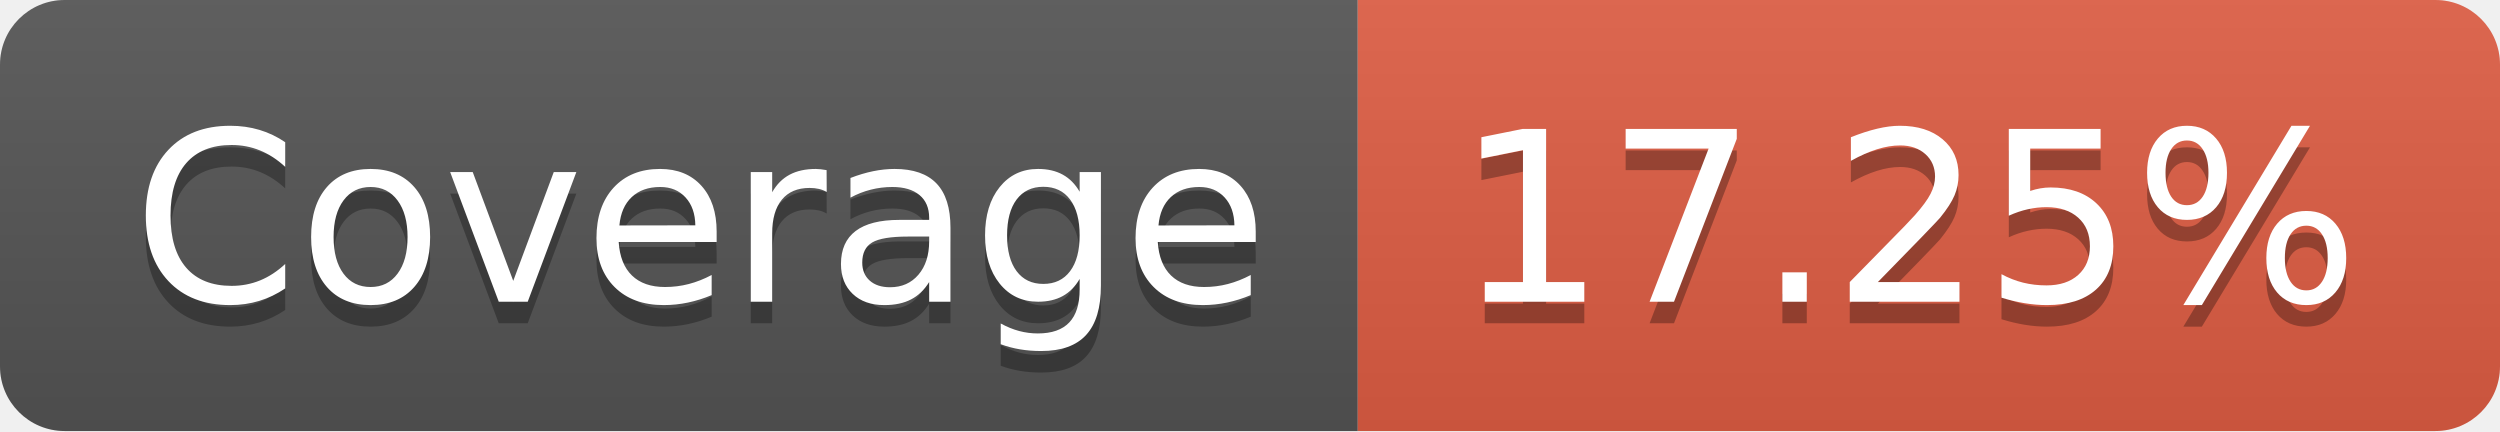
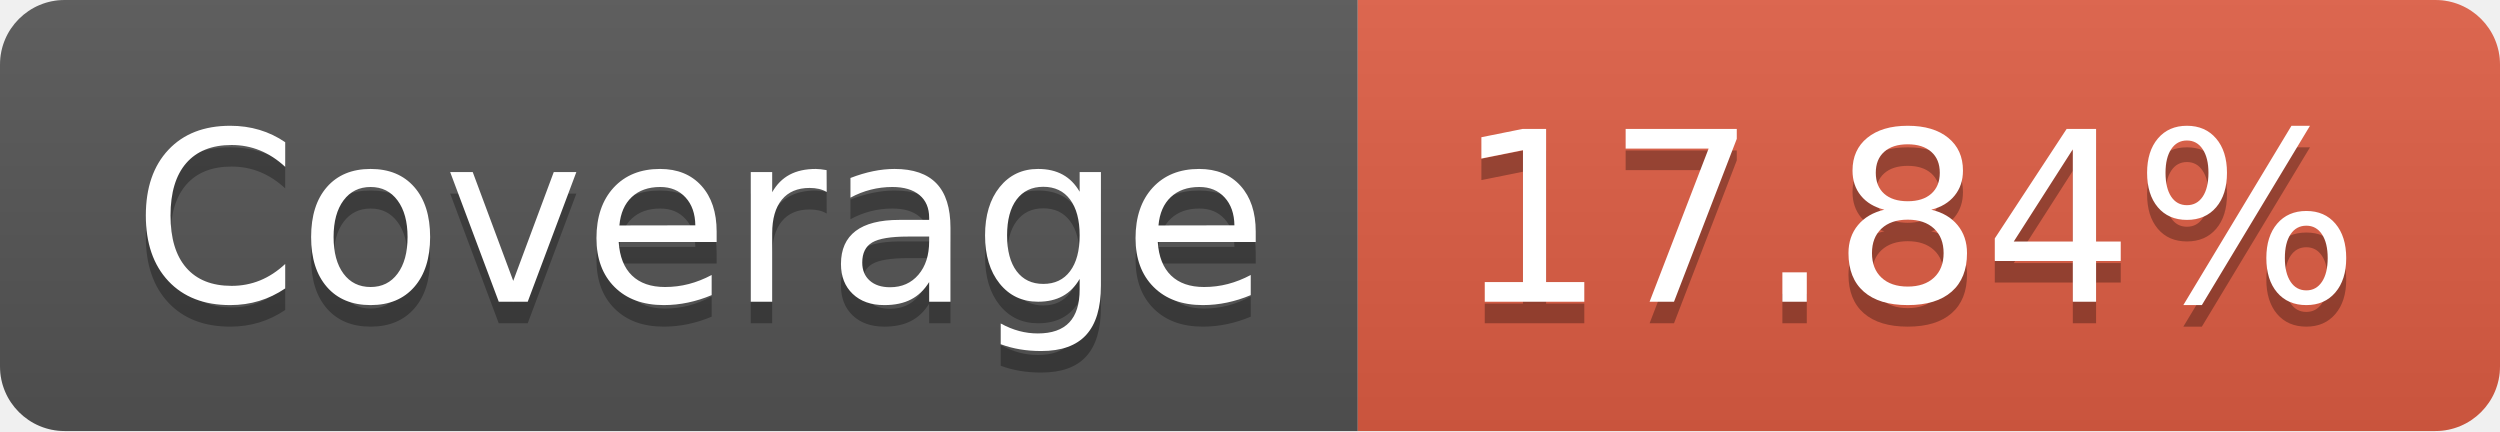
- <svg xmlns="http://www.w3.org/2000/svg" width="116" height="20" role="img" aria-label="Coverage: 17.25%">
+ <svg xmlns="http://www.w3.org/2000/svg" width="116" height="20" role="img" aria-label="Coverage: 17.84%">
  <linearGradient id="s" x2="0" y2="100%">
    <stop offset="0" stop-color="#bbb" stop-opacity=".1" />
    <stop offset="1" stop-opacity=".1" />
  </linearGradient>
  <clipPath id="r">
    <rect width="116" height="20" rx="3" fill="#fff" />
  </clipPath>
  <g clip-path="url(#r)">
    <rect width="63" height="20" fill="#555" />
    <rect x="63" width="53" height="20" fill="#e05d44" />
    <rect width="116" height="20" fill="url(#s)" />
  </g>
  <g fill="#fff" text-anchor="middle" font-family="Verdana,Geneva,DejaVu Sans,sans-serif" text-rendering="geometricPrecision" font-size="110">
    <text aria-hidden="true" x="325" y="150" fill="#010101" fill-opacity=".3" transform="scale(.1)" textLength="530">Coverage</text>
    <text x="325" y="140" transform="scale(.1)" fill="#fff" textLength="530">Coverage</text>
-     <text aria-hidden="true" x="885" y="150" fill="#010101" fill-opacity=".3" transform="scale(.1)" textLength="430">17.25%</text>
-     <text x="885" y="140" transform="scale(.1)" fill="#fff" textLength="430">17.25%</text>
+     <text aria-hidden="true" x="885" y="150" fill="#010101" fill-opacity=".3" transform="scale(.1)" textLength="430">17.84%</text>
+     <text x="885" y="140" transform="scale(.1)" fill="#fff" textLength="430">17.84%</text>
  </g>
</svg>
